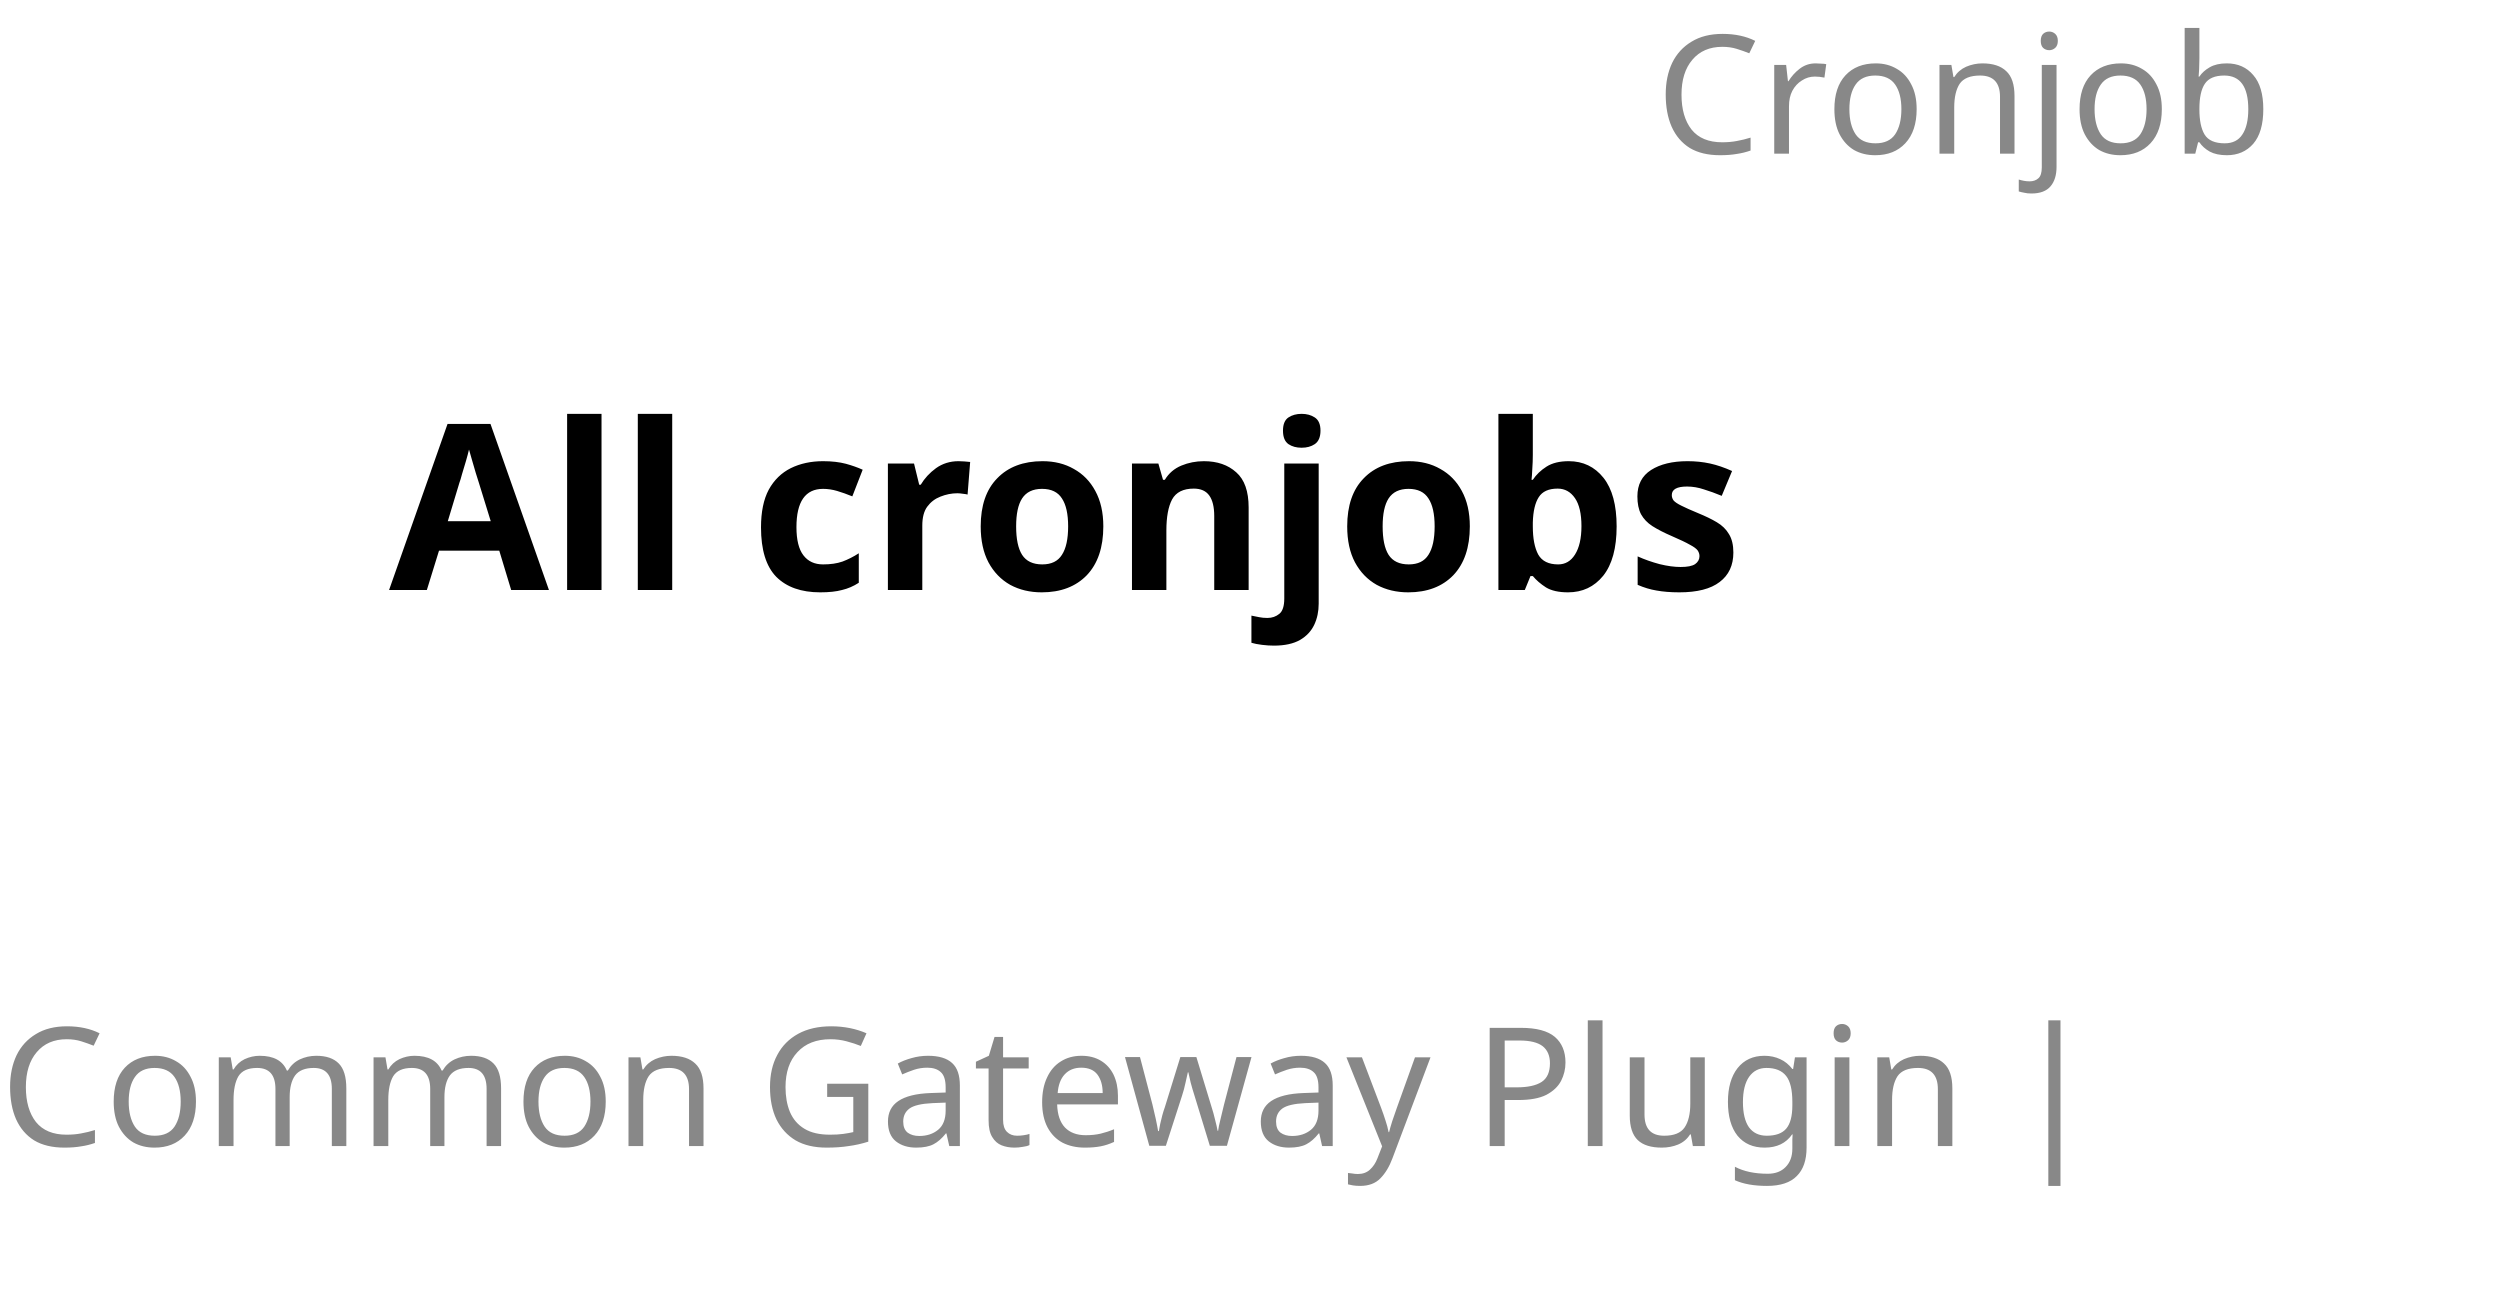
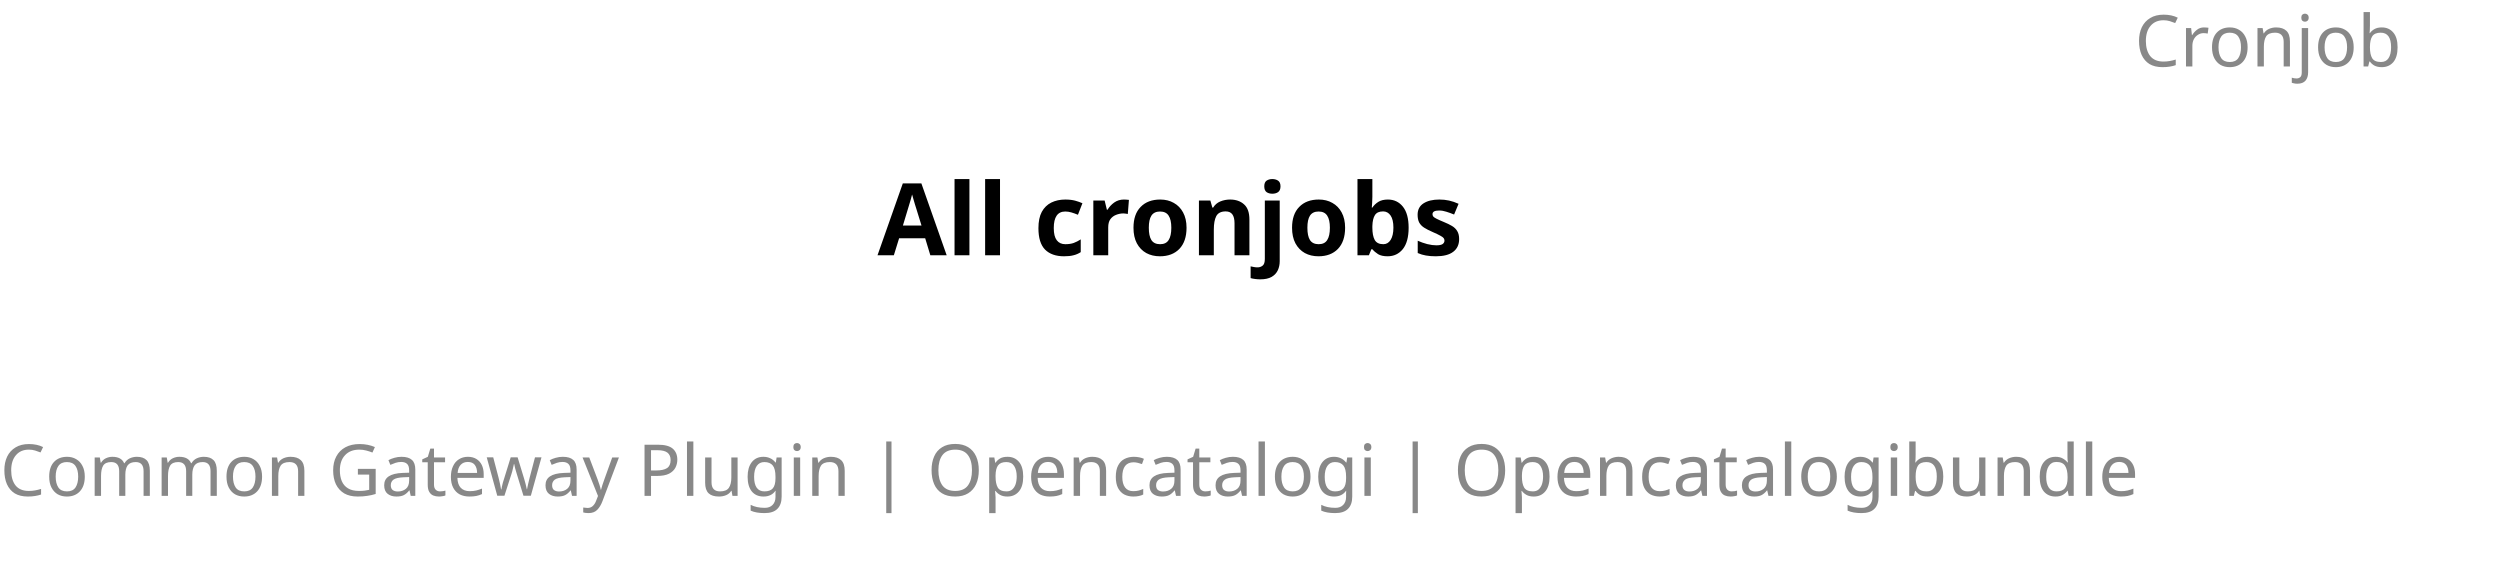
- <svg xmlns="http://www.w3.org/2000/svg" contentStyleType="text/css" height="79px" preserveAspectRatio="none" style="width:151px;height:79px;background:#FFFFFF;" version="1.1" viewBox="0 0 151 79" width="151px" zoomAndPan="magnify">
+ <svg xmlns="http://www.w3.org/2000/svg" contentStyleType="text/css" height="79px" preserveAspectRatio="none" style="width:349px;height:79px;background:#FFFFFF;" version="1.1" viewBox="0 0 349 79" width="349px" zoomAndPan="magnify">
  <defs />
  <g>
-     <text fill="#888888" font-family="sans-serif" font-size="10" lengthAdjust="spacing" textLength="43" x="100" y="9.282">Cronjob</text>
-     <text fill="#000000" font-family="sans-serif" font-size="14" font-weight="bold" lengthAdjust="spacing" textLength="96" x="23.5" y="35.636">All cronjobs</text>
-     <text fill="#888888" font-family="sans-serif" font-size="10" lengthAdjust="spacing" textLength="143" x="0" y="69.22">Common Gateway Plugin |</text>
+     <text fill="#888888" font-family="sans-serif" font-size="10" lengthAdjust="spacing" textLength="43" x="298" y="9.282">Cronjob</text>
+     <text fill="#000000" font-family="sans-serif" font-size="14" font-weight="bold" lengthAdjust="spacing" textLength="96" x="122.5" y="35.636">All cronjobs</text>
+     <text fill="#888888" font-family="sans-serif" font-size="10" lengthAdjust="spacing" textLength="341" x="0" y="69.22">Common Gateway Plugin | Opencatalogi | Opencatalogibundle</text>
  </g>
</svg>
